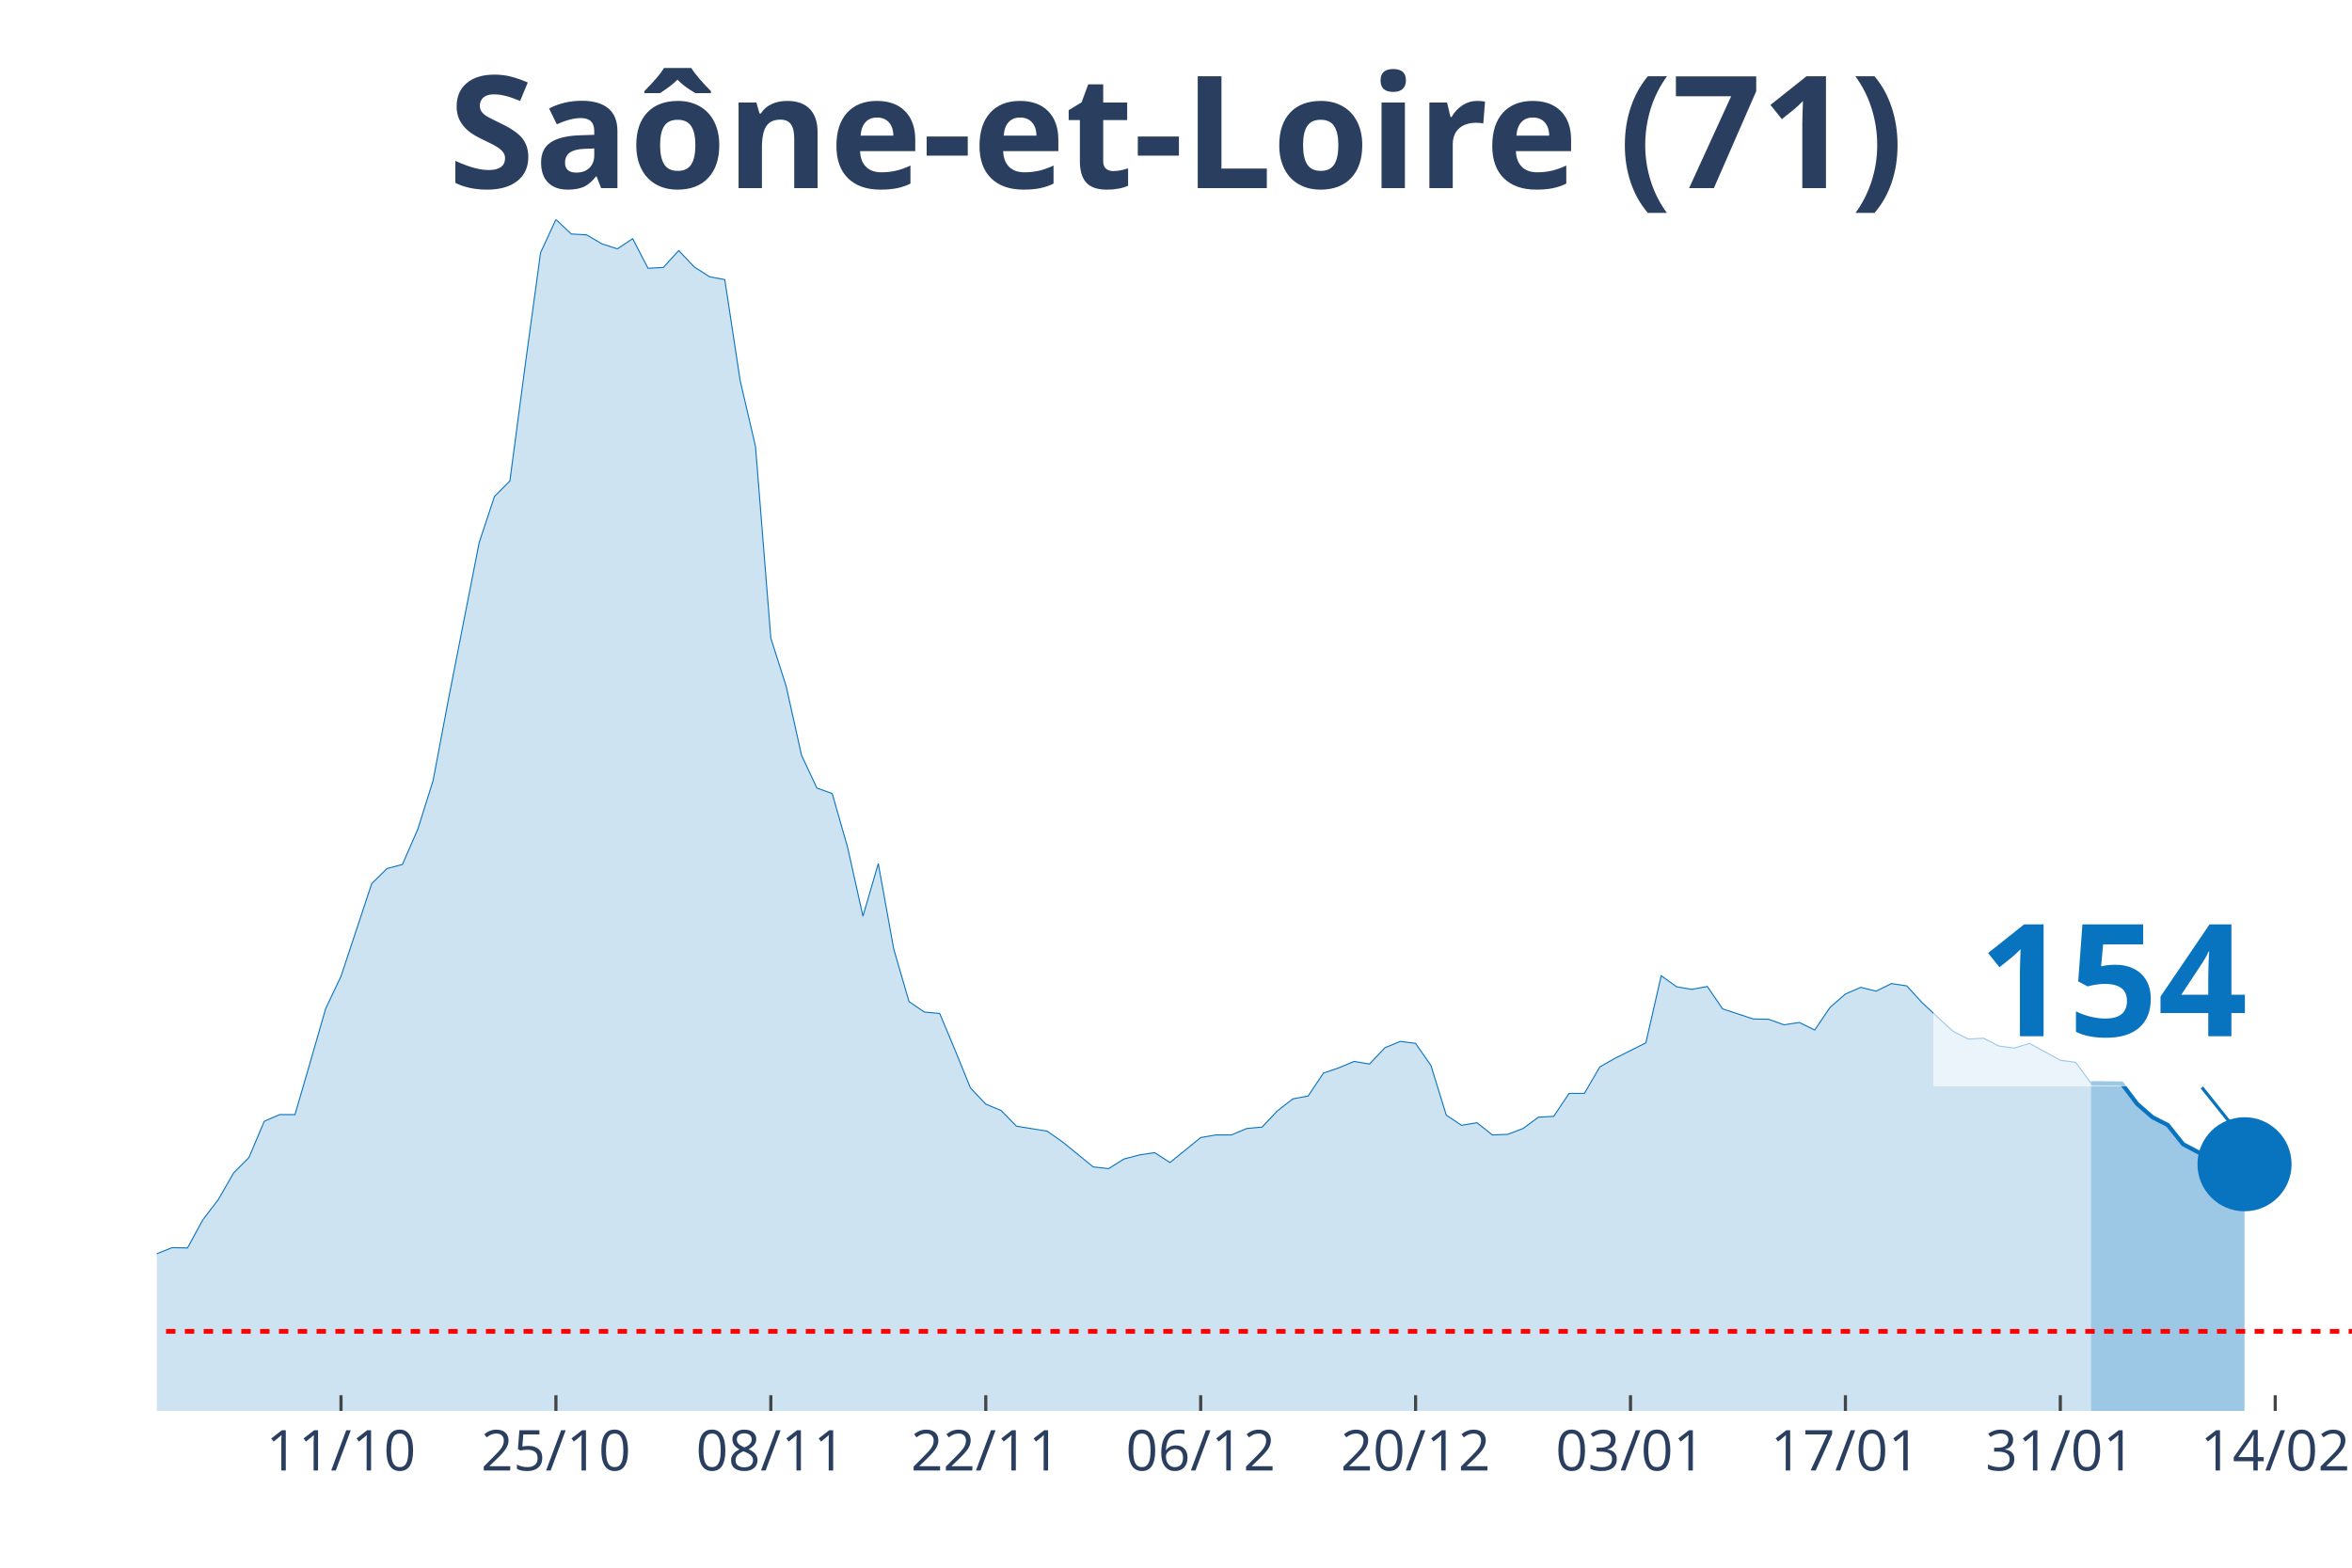
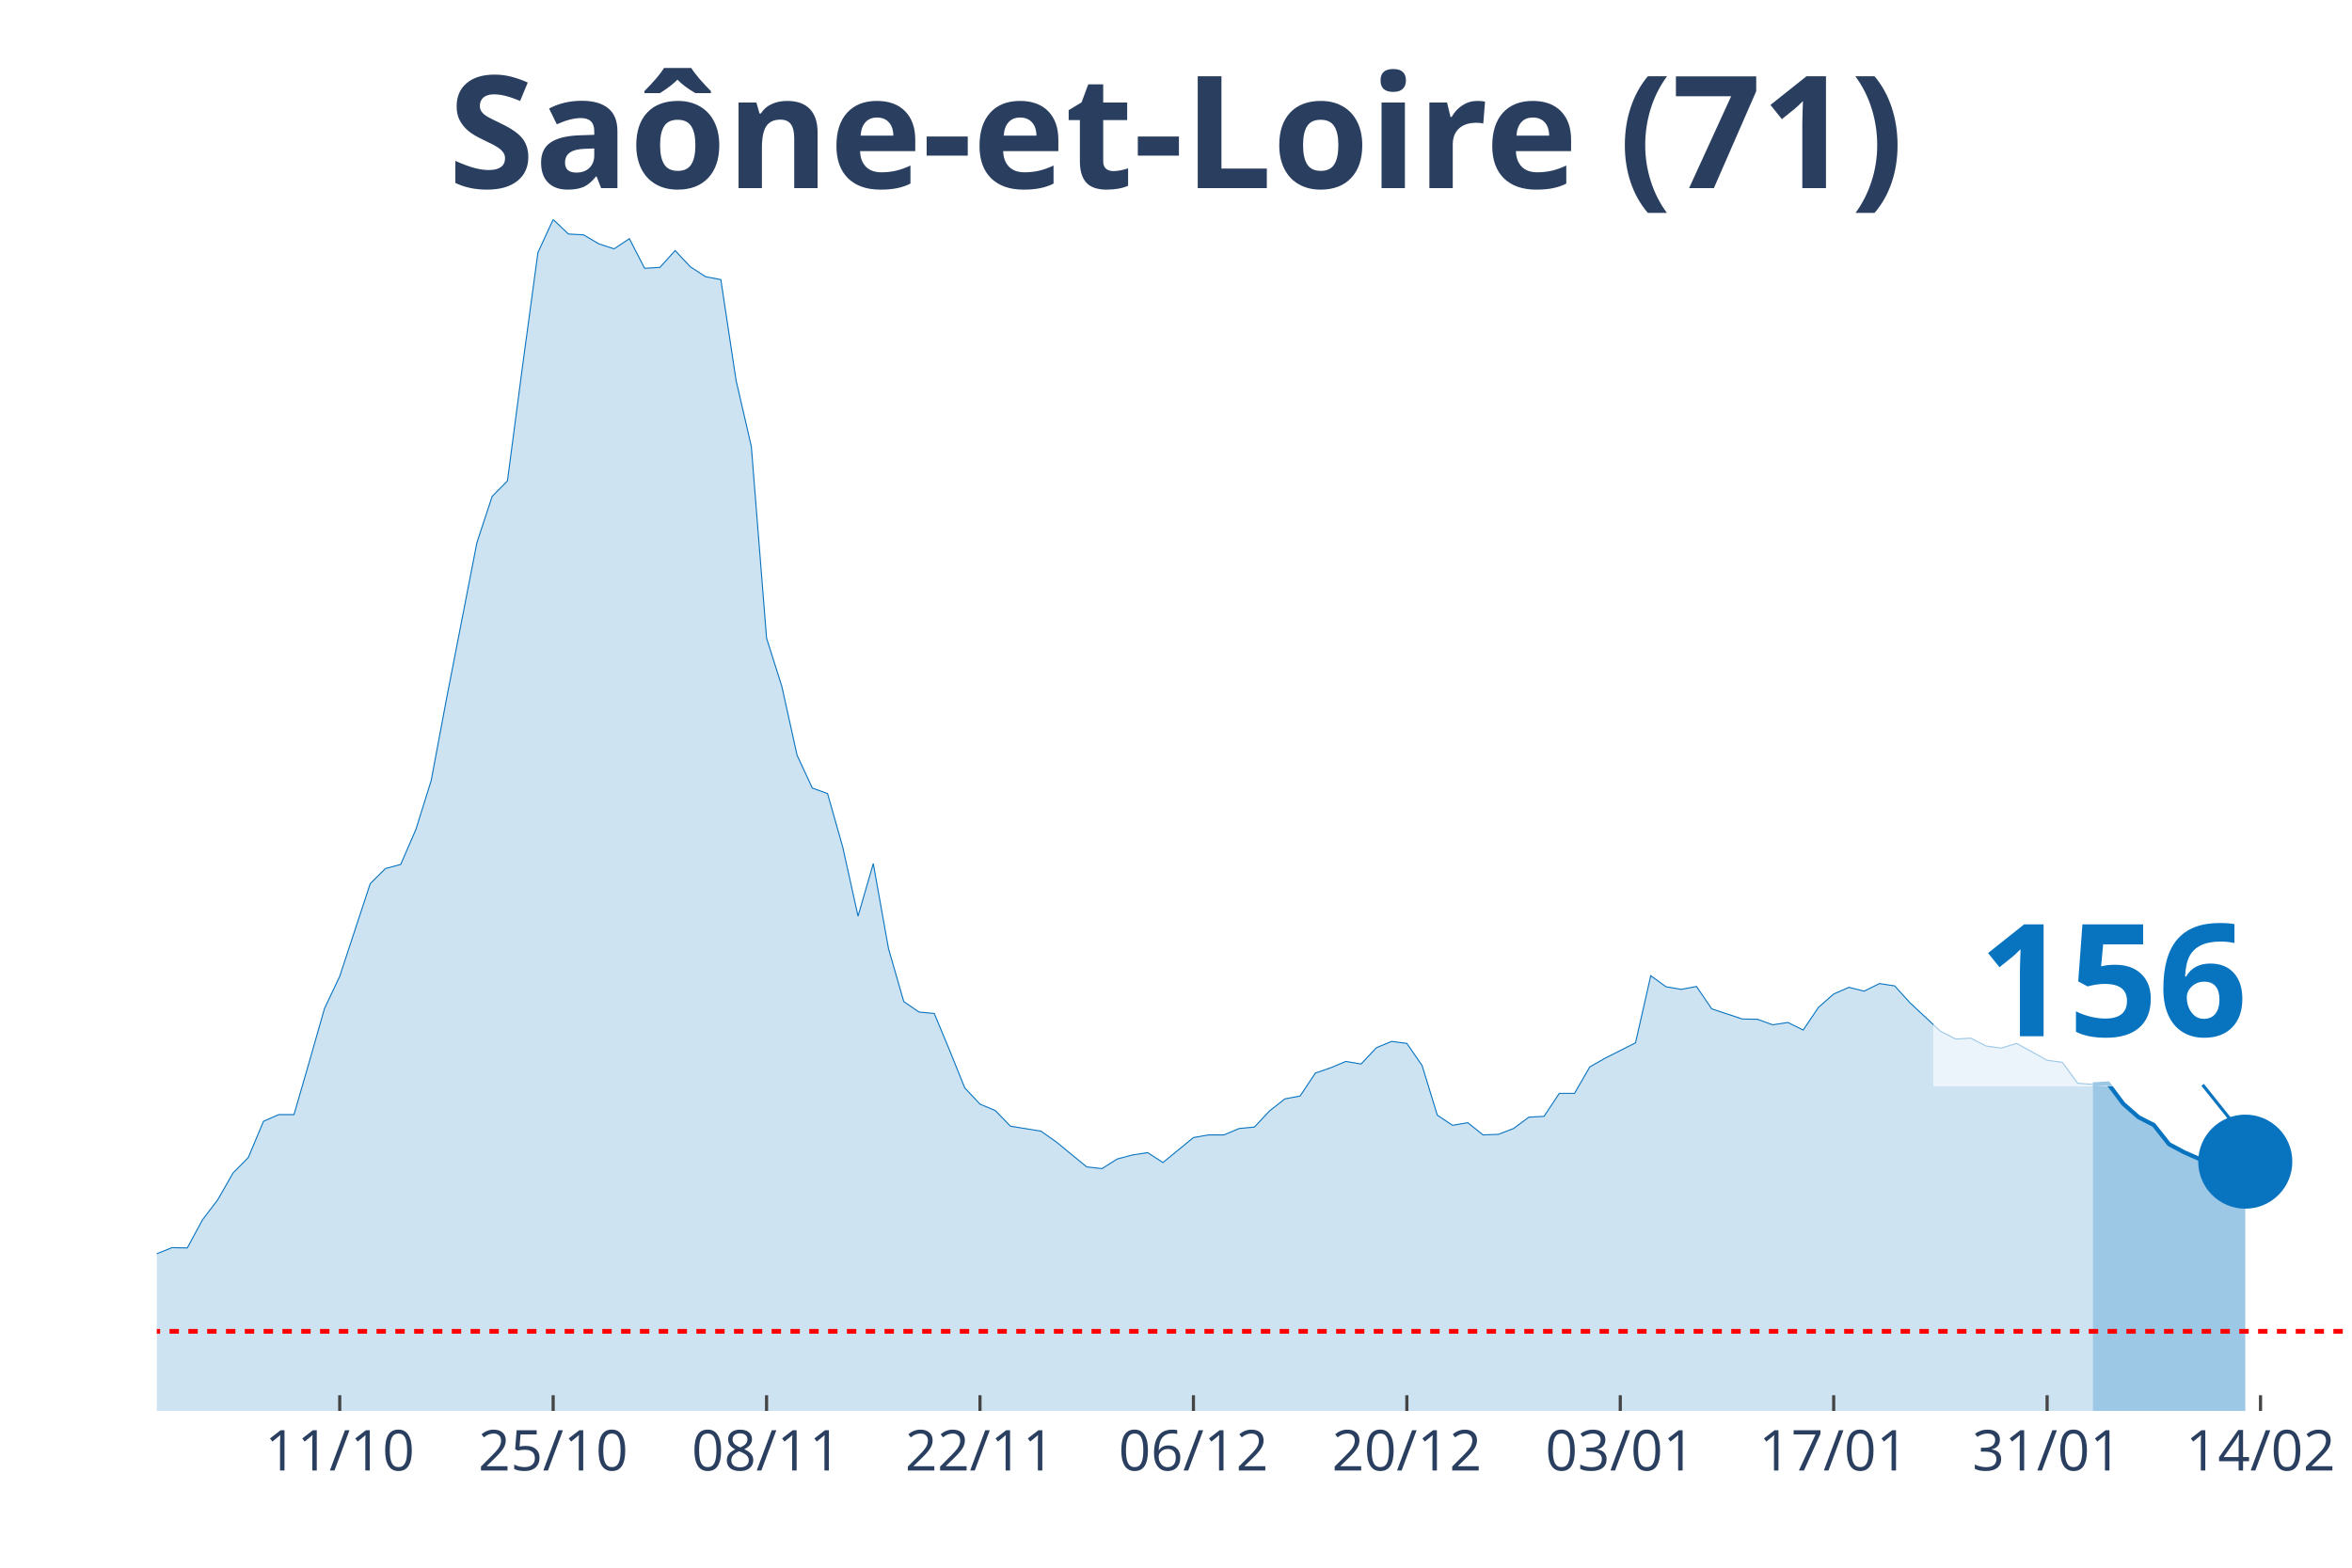
<svg xmlns="http://www.w3.org/2000/svg" class="main-svg" width="1125" height="750" style="" viewBox="0 0 750 500">
  <rect x="0" y="0" width="750" height="500" style="fill: rgb(0, 0, 0); fill-opacity: 0;" />
-   <defs id="defs-d9fe09">
+   <defs id="defs-8a8eaa">
    <g class="clips">
-       <clipPath id="clipd9fe09xyplot" class="plotclip">
+       <clipPath id="clip8a8eaaxyplot" class="plotclip">
        <rect width="700" height="380" />
      </clipPath>
-       <clipPath class="axesclip" id="clipd9fe09x">
+       <clipPath class="axesclip" id="clip8a8eaax">
        <rect x="50" y="0" width="700" height="500" />
      </clipPath>
-       <clipPath class="axesclip" id="clipd9fe09y">
+       <clipPath class="axesclip" id="clip8a8eaay">
        <rect x="0" y="70" width="750" height="380" />
      </clipPath>
-       <clipPath class="axesclip" id="clipd9fe09xy">
+       <clipPath class="axesclip" id="clip8a8eaaxy">
        <rect x="50" y="70" width="700" height="380" />
      </clipPath>
    </g>
    <g class="gradients" />
  </defs>
  <g class="bglayer">
    <rect class="bg" x="50" y="70" width="700" height="380" style="fill: rgb(0, 0, 0); fill-opacity: 0; stroke-width: 0;" />
  </g>
  <g class="layer-below">
    <g class="imagelayer" />
    <g class="shapelayer" />
  </g>
  <g class="cartesianlayer">
    <g class="subplot xy">
      <g class="layer-subplot">
        <g class="shapelayer" />
        <g class="imagelayer" />
      </g>
      <g class="gridlayer">
        <g class="x">
-           <path class="xgrid crisp" transform="translate(108.74,0)" d="M0,70v380" style="stroke: rgb(255, 255, 255); stroke-opacity: 1; stroke-width: 1px;" />
-           <path class="xgrid crisp" transform="translate(177.27,0)" d="M0,70v380" style="stroke: rgb(255, 255, 255); stroke-opacity: 1; stroke-width: 1px;" />
-           <path class="xgrid crisp" transform="translate(245.8,0)" d="M0,70v380" style="stroke: rgb(255, 255, 255); stroke-opacity: 1; stroke-width: 1px;" />
-           <path class="xgrid crisp" transform="translate(314.34,0)" d="M0,70v380" style="stroke: rgb(255, 255, 255); stroke-opacity: 1; stroke-width: 1px;" />
-           <path class="xgrid crisp" transform="translate(382.87,0)" d="M0,70v380" style="stroke: rgb(255, 255, 255); stroke-opacity: 1; stroke-width: 1px;" />
-           <path class="xgrid crisp" transform="translate(451.4,0)" d="M0,70v380" style="stroke: rgb(255, 255, 255); stroke-opacity: 1; stroke-width: 1px;" />
-           <path class="xgrid crisp" transform="translate(519.93,0)" d="M0,70v380" style="stroke: rgb(255, 255, 255); stroke-opacity: 1; stroke-width: 1px;" />
-           <path class="xgrid crisp" transform="translate(588.46,0)" d="M0,70v380" style="stroke: rgb(255, 255, 255); stroke-opacity: 1; stroke-width: 1px;" />
-           <path class="xgrid crisp" transform="translate(656.99,0)" d="M0,70v380" style="stroke: rgb(255, 255, 255); stroke-opacity: 1; stroke-width: 1px;" />
-           <path class="xgrid crisp" transform="translate(725.52,0)" d="M0,70v380" style="stroke: rgb(255, 255, 255); stroke-opacity: 1; stroke-width: 1px;" />
+           <path class="xgrid crisp" transform="translate(108.33,0)" d="M0,70v380" style="stroke: rgb(255, 255, 255); stroke-opacity: 1; stroke-width: 1px;" />
+           <path class="xgrid crisp" transform="translate(176.39,0)" d="M0,70v380" style="stroke: rgb(255, 255, 255); stroke-opacity: 1; stroke-width: 1px;" />
+           <path class="xgrid crisp" transform="translate(244.44,0)" d="M0,70v380" style="stroke: rgb(255, 255, 255); stroke-opacity: 1; stroke-width: 1px;" />
+           <path class="xgrid crisp" transform="translate(312.5,0)" d="M0,70v380" style="stroke: rgb(255, 255, 255); stroke-opacity: 1; stroke-width: 1px;" />
+           <path class="xgrid crisp" transform="translate(380.56,0)" d="M0,70v380" style="stroke: rgb(255, 255, 255); stroke-opacity: 1; stroke-width: 1px;" />
+           <path class="xgrid crisp" transform="translate(448.61,0)" d="M0,70v380" style="stroke: rgb(255, 255, 255); stroke-opacity: 1; stroke-width: 1px;" />
+           <path class="xgrid crisp" transform="translate(516.67,0)" d="M0,70v380" style="stroke: rgb(255, 255, 255); stroke-opacity: 1; stroke-width: 1px;" />
+           <path class="xgrid crisp" transform="translate(584.72,0)" d="M0,70v380" style="stroke: rgb(255, 255, 255); stroke-opacity: 1; stroke-width: 1px;" />
+           <path class="xgrid crisp" transform="translate(652.78,0)" d="M0,70v380" style="stroke: rgb(255, 255, 255); stroke-opacity: 1; stroke-width: 1px;" />
+           <path class="xgrid crisp" transform="translate(720.83,0)" d="M0,70v380" style="stroke: rgb(255, 255, 255); stroke-opacity: 1; stroke-width: 1px;" />
        </g>
        <g class="y" />
      </g>
      <g class="zerolinelayer" />
      <path class="xlines-below" />
      <path class="ylines-below" />
      <g class="overlines-below" />
      <g class="xaxislayer-below" />
      <g class="yaxislayer-below" />
      <g class="overaxes-below" />
-       <g class="plot" transform="translate(50, 70)" clip-path="url('#clipd9fe09xyplot')">
+       <g class="plot" transform="translate(50, 70)" clip-path="url('#clip8a8eaaxyplot')">
        <g class="scatterlayer mlayer">
-           <g class="trace scatter trace35fcc2" style="stroke-miterlimit: 2;">
+           <g class="trace scatter trace589569" style="stroke-miterlimit: 2;">
            <g class="fills">
              <g>
-                 <path class="js-fill" d="M616.78,380L-665.73,380L-665.73,375L-592.31,379.07L-587.41,379.17L-489.51,379.54L-484.62,379.54L-318.18,378.7L-313.29,378.42L-244.76,376.85L-239.86,376.29L-225.17,374.72L-220.28,373.79L-210.49,372.31L-205.59,372.22L-151.75,367.31L-146.85,365.45L-137.06,360.73L-132.17,358.69L-127.27,358.6L-122.38,356.37L-107.69,355.07L-102.8,352.85L-93.01,353.5L-88.11,350.81L-78.32,348.4L-73.43,344.7L-63.64,346.92L-58.74,346.92L-53.85,347.75L-48.95,345.44L-39.16,347.29L-34.27,345.9L-24.48,344.7L-19.58,344.7L-14.69,344.97L-9.79,341.18L-4.9,336.91L0,329.87L4.9,327.92L9.79,328.02L14.69,319.03L19.58,312.64L24.48,304.11L29.37,299.2L34.27,287.62L39.16,285.49L44.06,285.49L48.95,268.71L53.85,251.67L58.74,241.38L68.53,211.82L73.43,207L78.32,205.71L83.22,194.49L88.11,178.93L93.01,152.98L102.8,103.04L107.69,88.31L112.59,83.39L117.48,46.42L122.38,10.56L127.27,0L132.17,4.63L137.06,4.91L141.96,7.78L146.85,9.36L151.75,6.12L156.64,15.57L161.54,15.29L166.43,9.91L171.33,15.1L176.22,18.25L181.12,19.18L186.01,51.33L190.91,72.37L195.8,133.52L200.7,148.91L205.59,170.87L210.49,181.34L215.38,183.1L220.28,200.24L225.17,222.2L230.07,205.43L234.97,232.58L239.86,249.44L244.76,252.78L249.65,253.24L254.55,264.92L259.44,276.96L264.34,282.15L269.23,284.19L274.13,289.19L283.92,290.77L288.81,294.2L298.6,302.17L303.5,302.72L308.39,299.66L313.29,298.37L318.18,297.62L323.08,300.78L332.87,292.81L337.76,291.97L342.66,291.97L347.55,289.93L352.45,289.47L357.34,284.28L362.24,280.48L367.13,279.56L372.03,272.24L376.92,270.57L381.82,268.53L386.71,269.36L391.61,264.17L396.5,262.14L401.4,262.78L406.29,269.83L411.19,285.67L416.08,288.91L420.98,288.08L425.87,291.97L430.77,291.79L435.66,289.93L440.56,286.32L445.45,286.04L450.35,278.72L455.24,278.72L460.14,270.29L465.03,267.51L474.83,262.6L479.72,241.19L484.62,244.72L489.51,245.55L494.41,244.62L499.3,251.76L509.09,255L513.99,255.09L518.88,256.85L523.78,256.11L528.67,258.52L533.57,251.29L538.46,247.03L543.36,244.9L548.25,246.11L553.15,243.7L558.04,244.44L562.94,249.81L572.73,258.89L577.62,261.39L582.52,261.12L587.41,263.62L592.31,264.27L597.2,262.78L606.99,268.16L611.89,268.81L616.78,275.48" style="fill: rgb(8, 115, 191); fill-opacity: 0.2; stroke-width: 0;" />
+                 <path class="js-fill" d="M617.36,380L-661.11,380L-661.11,375L-588.19,379.07L-583.33,379.17L-490.97,379.63L-486.11,379.54L-243.06,376.85L-238.19,376.29L-223.61,374.72L-218.75,373.79L-209.03,372.31L-204.17,372.22L-150.69,367.31L-145.83,365.45L-136.11,360.73L-131.25,358.69L-126.39,358.6L-121.53,356.37L-106.94,355.07L-102.08,352.85L-92.36,353.5L-87.5,350.81L-77.78,348.4L-72.92,344.7L-63.19,346.92L-58.33,346.92L-53.47,347.75L-48.61,345.44L-38.89,347.29L-34.03,345.9L-24.31,344.7L-19.44,344.7L-14.58,344.97L-9.72,341.18L-4.86,336.91L0,329.87L4.86,327.92L9.72,328.02L14.58,319.03L19.44,312.64L24.31,304.11L29.17,299.2L34.03,287.62L38.89,285.49L43.75,285.49L48.61,268.71L53.47,251.67L58.33,241.38L68.06,211.82L72.92,207L77.78,205.71L82.64,194.49L87.5,178.93L92.36,152.98L102.08,103.04L106.94,88.31L111.81,83.39L116.67,46.42L121.53,10.56L126.39,0L131.25,4.63L136.11,4.91L140.97,7.78L145.83,9.36L150.69,6.12L155.56,15.57L160.42,15.29L165.28,9.91L170.14,15.1L175,18.25L179.86,19.18L184.72,51.33L189.58,72.37L194.44,133.52L199.31,148.91L204.17,170.87L209.03,181.34L213.89,183.1L218.75,200.24L223.61,222.2L228.47,205.43L233.33,232.58L238.19,249.44L243.06,252.78L247.92,253.24L252.78,264.92L257.64,276.96L262.5,282.15L267.36,284.19L272.22,289.19L281.94,290.77L286.81,294.2L296.53,302.17L301.39,302.72L306.25,299.66L311.11,298.37L315.97,297.62L320.83,300.78L330.56,292.81L335.42,291.97L340.28,291.97L345.14,289.93L350,289.47L354.86,284.28L359.72,280.48L364.58,279.56L369.44,272.24L374.31,270.57L379.17,268.53L384.03,269.36L388.89,264.17L393.75,262.14L398.61,262.78L403.47,269.83L408.33,285.67L413.19,288.91L418.06,288.08L422.92,291.97L427.78,291.79L432.64,289.93L437.5,286.32L442.36,286.04L447.22,278.72L452.08,278.72L456.94,270.29L461.81,267.51L471.53,262.6L476.39,241.19L481.25,244.72L486.11,245.55L490.97,244.62L495.83,251.76L505.56,255L510.42,255.09L515.28,256.85L520.14,256.11L525,258.52L529.86,251.29L534.72,247.03L539.58,244.9L544.44,246.11L549.31,243.7L554.17,244.44L559.03,249.81L568.75,258.89L573.61,261.39L578.47,261.12L583.33,263.62L588.19,264.27L593.06,262.78L602.78,268.16L607.64,268.81L612.5,275.48L617.36,275.85" style="fill: rgb(8, 115, 191); fill-opacity: 0.2; stroke-width: 0;" />
              </g>
            </g>
            <g class="errorbars" />
            <g class="lines">
-               <path class="js-line" d="M-665.73,375L-592.31,379.07L-587.41,379.17L-489.51,379.54L-484.62,379.54L-318.18,378.7L-313.29,378.42L-244.76,376.85L-239.86,376.29L-225.17,374.72L-220.28,373.79L-210.49,372.31L-205.59,372.22L-151.75,367.31L-146.85,365.45L-137.06,360.73L-132.17,358.69L-127.27,358.6L-122.38,356.37L-107.69,355.07L-102.8,352.85L-93.01,353.5L-88.11,350.81L-78.32,348.4L-73.43,344.7L-63.64,346.92L-58.74,346.92L-53.85,347.75L-48.95,345.44L-39.16,347.29L-34.27,345.9L-24.48,344.7L-19.58,344.7L-14.69,344.97L-9.79,341.18L-4.9,336.91L0,329.87L4.9,327.92L9.79,328.02L14.69,319.03L19.58,312.64L24.48,304.11L29.37,299.2L34.27,287.62L39.16,285.49L44.06,285.49L48.95,268.71L53.85,251.67L58.74,241.38L68.53,211.82L73.43,207L78.32,205.71L83.22,194.49L88.11,178.93L93.01,152.98L102.8,103.04L107.69,88.31L112.59,83.39L117.48,46.42L122.38,10.56L127.27,0L132.17,4.63L137.06,4.91L141.96,7.78L146.85,9.36L151.75,6.12L156.64,15.57L161.54,15.29L166.43,9.91L171.33,15.1L176.22,18.25L181.12,19.18L186.01,51.33L190.91,72.37L195.8,133.52L200.7,148.91L205.59,170.87L210.49,181.34L215.38,183.1L220.28,200.24L225.17,222.2L230.07,205.43L234.97,232.58L239.86,249.44L244.76,252.78L249.65,253.24L254.55,264.92L259.44,276.96L264.34,282.15L269.23,284.19L274.13,289.19L283.92,290.77L288.81,294.2L298.6,302.17L303.5,302.72L308.39,299.66L313.29,298.37L318.18,297.62L323.08,300.78L332.87,292.81L337.76,291.97L342.66,291.97L347.55,289.93L352.45,289.47L357.34,284.28L362.24,280.48L367.13,279.56L372.03,272.24L376.92,270.57L381.82,268.53L386.71,269.36L391.61,264.17L396.5,262.14L401.4,262.78L406.29,269.83L411.19,285.67L416.08,288.91L420.98,288.08L425.87,291.97L430.77,291.79L435.66,289.93L440.56,286.32L445.45,286.04L450.35,278.72L455.24,278.72L460.14,270.29L465.03,267.51L474.83,262.6L479.72,241.19L484.62,244.72L489.51,245.55L494.41,244.62L499.3,251.76L509.09,255L513.99,255.09L518.88,256.85L523.78,256.11L528.67,258.52L533.57,251.29L538.46,247.03L543.36,244.9L548.25,246.11L553.15,243.7L558.04,244.44L562.94,249.81L572.73,258.89L577.62,261.39L582.52,261.12L587.41,263.62L592.31,264.27L597.2,262.78L606.99,268.16L611.89,268.81L616.78,275.48" style="vector-effect: non-scaling-stroke; fill: none; stroke: rgb(8, 115, 191); stroke-opacity: 1; stroke-width: 0.5px; opacity: 1;" />
+               <path class="js-line" d="M-661.11,375L-588.19,379.07L-583.33,379.17L-490.97,379.63L-486.11,379.54L-243.06,376.85L-238.19,376.29L-223.61,374.72L-218.75,373.79L-209.03,372.31L-204.17,372.22L-150.69,367.31L-145.83,365.45L-136.11,360.73L-131.25,358.69L-126.39,358.6L-121.53,356.37L-106.94,355.07L-102.08,352.85L-92.36,353.5L-87.5,350.81L-77.78,348.4L-72.92,344.7L-63.19,346.92L-58.33,346.92L-53.47,347.75L-48.61,345.44L-38.89,347.29L-34.03,345.9L-24.31,344.7L-19.44,344.7L-14.58,344.97L-9.72,341.18L-4.86,336.91L0,329.87L4.86,327.92L9.72,328.02L14.58,319.03L19.44,312.64L24.31,304.11L29.17,299.2L34.03,287.62L38.89,285.49L43.75,285.49L48.61,268.71L53.47,251.67L58.33,241.38L68.06,211.82L72.92,207L77.78,205.71L82.64,194.49L87.5,178.93L92.36,152.98L102.08,103.04L106.94,88.31L111.81,83.39L116.67,46.42L121.53,10.56L126.39,0L131.25,4.63L136.11,4.91L140.97,7.78L145.83,9.36L150.69,6.12L155.56,15.57L160.42,15.29L165.28,9.91L170.14,15.1L175,18.25L179.86,19.18L184.72,51.33L189.58,72.37L194.44,133.52L199.31,148.91L204.17,170.87L209.03,181.34L213.89,183.1L218.75,200.24L223.61,222.2L228.47,205.43L233.33,232.58L238.19,249.44L243.06,252.78L247.92,253.24L252.78,264.92L257.64,276.96L262.5,282.15L267.36,284.19L272.22,289.19L281.94,290.77L286.81,294.2L296.53,302.17L301.39,302.72L306.25,299.66L311.11,298.37L315.97,297.62L320.83,300.78L330.56,292.81L335.42,291.97L340.28,291.97L345.14,289.93L350,289.47L354.86,284.28L359.72,280.48L364.58,279.56L369.44,272.24L374.31,270.57L379.17,268.53L384.03,269.36L388.89,264.17L393.75,262.14L398.61,262.78L403.47,269.83L408.33,285.67L413.19,288.91L418.06,288.08L422.92,291.97L427.78,291.79L432.64,289.93L437.5,286.32L442.36,286.04L447.22,278.72L452.08,278.72L456.94,270.29L461.81,267.51L471.53,262.6L476.39,241.19L481.25,244.72L486.11,245.55L490.97,244.62L495.83,251.76L505.56,255L510.42,255.09L515.28,256.85L520.14,256.11L525,258.52L529.86,251.29L534.72,247.03L539.58,244.9L544.44,246.11L549.31,243.7L554.17,244.44L559.03,249.81L568.75,258.89L573.61,261.39L578.47,261.12L583.33,263.62L588.19,264.27L593.06,262.78L602.78,268.16L607.64,268.81L612.5,275.48L617.36,275.85" style="vector-effect: non-scaling-stroke; fill: none; stroke: rgb(8, 115, 191); stroke-opacity: 1; stroke-width: 0.5px; opacity: 1;" />
            </g>
            <g class="points" />
            <g class="text" />
          </g>
-           <g class="trace scatter traceedecdc" style="stroke-miterlimit: 2;">
+           <g class="trace scatter trace4ac67a" style="stroke-miterlimit: 2;">
            <g class="fills">
              <g>
-                 <path class="js-fill" d="M665.73,380L616.78,380L616.78,275.48L626.57,275.57L631.47,282.06L636.36,286.32L641.26,288.82L646.15,294.94L651.05,297.53L655.94,299.66L660.84,299.57L665.73,301.33" style="fill: rgb(8, 115, 191); fill-opacity: 0.4; stroke-width: 0;" />
+                 <path class="js-fill" d="M665.97,380L617.36,380L617.36,275.85L622.22,275.57L627.08,282.06L631.94,286.32L636.81,288.82L641.67,294.94L646.53,297.53L651.39,299.66L656.25,299.57L661.11,301.33L665.97,300.5" style="fill: rgb(8, 115, 191); fill-opacity: 0.4; stroke-width: 0;" />
              </g>
            </g>
            <g class="errorbars" />
            <g class="lines">
-               <path class="js-line" d="M616.78,275.48L626.57,275.57L631.47,282.06L636.36,286.32L641.26,288.82L646.15,294.94L651.05,297.53L655.94,299.66L660.84,299.57L665.73,301.33" style="vector-effect: non-scaling-stroke; fill: none; stroke: rgb(8, 115, 191); stroke-opacity: 1; stroke-width: 2px; opacity: 1;" />
+               <path class="js-line" d="M617.36,275.85L622.22,275.57L627.08,282.06L631.94,286.32L636.81,288.82L641.67,294.94L646.53,297.53L651.39,299.66L656.25,299.57L661.11,301.33L665.97,300.5" style="vector-effect: non-scaling-stroke; fill: none; stroke: rgb(8, 115, 191); stroke-opacity: 1; stroke-width: 2px; opacity: 1;" />
            </g>
            <g class="points" />
            <g class="text" />
          </g>
-           <g class="trace scatter trace4a0bce" style="stroke-miterlimit: 2; opacity: 1;">
+           <g class="trace scatter traced07539" style="stroke-miterlimit: 2; opacity: 1;">
            <g class="fills" />
            <g class="errorbars" />
            <g class="lines" />
            <g class="points">
-               <path class="point" transform="translate(665.73,301.33)" d="M15,0A15,15 0 1,1 0,-15A15,15 0 0,1 15,0Z" style="opacity: 1; stroke-width: 0px; fill: rgb(8, 115, 191); fill-opacity: 1;" />
+               <path class="point" transform="translate(665.97,300.5)" d="M15,0A15,15 0 1,1 0,-15A15,15 0 0,1 15,0Z" style="opacity: 1; stroke-width: 0px; fill: rgb(8, 115, 191); fill-opacity: 1;" />
            </g>
            <g class="text" />
          </g>
        </g>
      </g>
      <g class="overplot" />
      <path class="xlines-above crisp" style="fill: none; stroke-width: 1px; stroke: rgb(0, 0, 0); stroke-opacity: 0;" d="" />
      <path class="ylines-above crisp" style="fill: none;" d="M0,0" />
      <g class="overlines-above" />
      <g class="xaxislayer-above">
-         <path class="xtick ticks crisp" d="M0,450v-5" transform="translate(108.74,0)" style="stroke: rgb(68, 68, 68); stroke-opacity: 1; stroke-width: 1px;" />
-         <path class="xtick ticks crisp" d="M0,450v-5" transform="translate(177.27,0)" style="stroke: rgb(68, 68, 68); stroke-opacity: 1; stroke-width: 1px;" />
-         <path class="xtick ticks crisp" d="M0,450v-5" transform="translate(245.8,0)" style="stroke: rgb(68, 68, 68); stroke-opacity: 1; stroke-width: 1px;" />
-         <path class="xtick ticks crisp" d="M0,450v-5" transform="translate(314.34,0)" style="stroke: rgb(68, 68, 68); stroke-opacity: 1; stroke-width: 1px;" />
-         <path class="xtick ticks crisp" d="M0,450v-5" transform="translate(382.87,0)" style="stroke: rgb(68, 68, 68); stroke-opacity: 1; stroke-width: 1px;" />
-         <path class="xtick ticks crisp" d="M0,450v-5" transform="translate(451.4,0)" style="stroke: rgb(68, 68, 68); stroke-opacity: 1; stroke-width: 1px;" />
-         <path class="xtick ticks crisp" d="M0,450v-5" transform="translate(519.93,0)" style="stroke: rgb(68, 68, 68); stroke-opacity: 1; stroke-width: 1px;" />
-         <path class="xtick ticks crisp" d="M0,450v-5" transform="translate(588.46,0)" style="stroke: rgb(68, 68, 68); stroke-opacity: 1; stroke-width: 1px;" />
-         <path class="xtick ticks crisp" d="M0,450v-5" transform="translate(656.99,0)" style="stroke: rgb(68, 68, 68); stroke-opacity: 1; stroke-width: 1px;" />
-         <path class="xtick ticks crisp" d="M0,450v-5" transform="translate(725.52,0)" style="stroke: rgb(68, 68, 68); stroke-opacity: 1; stroke-width: 1px;" />
+         <path class="xtick ticks crisp" d="M0,450v-5" transform="translate(108.33,0)" style="stroke: rgb(68, 68, 68); stroke-opacity: 1; stroke-width: 1px;" />
+         <path class="xtick ticks crisp" d="M0,450v-5" transform="translate(176.39,0)" style="stroke: rgb(68, 68, 68); stroke-opacity: 1; stroke-width: 1px;" />
+         <path class="xtick ticks crisp" d="M0,450v-5" transform="translate(244.44,0)" style="stroke: rgb(68, 68, 68); stroke-opacity: 1; stroke-width: 1px;" />
+         <path class="xtick ticks crisp" d="M0,450v-5" transform="translate(312.5,0)" style="stroke: rgb(68, 68, 68); stroke-opacity: 1; stroke-width: 1px;" />
+         <path class="xtick ticks crisp" d="M0,450v-5" transform="translate(380.56,0)" style="stroke: rgb(68, 68, 68); stroke-opacity: 1; stroke-width: 1px;" />
+         <path class="xtick ticks crisp" d="M0,450v-5" transform="translate(448.61,0)" style="stroke: rgb(68, 68, 68); stroke-opacity: 1; stroke-width: 1px;" />
+         <path class="xtick ticks crisp" d="M0,450v-5" transform="translate(516.67,0)" style="stroke: rgb(68, 68, 68); stroke-opacity: 1; stroke-width: 1px;" />
+         <path class="xtick ticks crisp" d="M0,450v-5" transform="translate(584.72,0)" style="stroke: rgb(68, 68, 68); stroke-opacity: 1; stroke-width: 1px;" />
+         <path class="xtick ticks crisp" d="M0,450v-5" transform="translate(652.78,0)" style="stroke: rgb(68, 68, 68); stroke-opacity: 1; stroke-width: 1px;" />
+         <path class="xtick ticks crisp" d="M0,450v-5" transform="translate(720.83,0)" style="stroke: rgb(68, 68, 68); stroke-opacity: 1; stroke-width: 1px;" />
        <g class="xtick">
-           <text text-anchor="middle" x="0" y="469" transform="translate(108.74,0)" style="font-family: 'Open Sans', verdana, arial, sans-serif; font-size: 18px; fill: rgb(42, 63, 95); fill-opacity: 1; white-space: pre;">11/10</text>
+           <text text-anchor="middle" x="0" y="469" transform="translate(108.33,0)" style="font-family: 'Open Sans', verdana, arial, sans-serif; font-size: 18px; fill: rgb(42, 63, 95); fill-opacity: 1; white-space: pre;">11/10</text>
        </g>
        <g class="xtick">
-           <text text-anchor="middle" x="0" y="469" transform="translate(177.27,0)" style="font-family: 'Open Sans', verdana, arial, sans-serif; font-size: 18px; fill: rgb(42, 63, 95); fill-opacity: 1; white-space: pre;">25/10</text>
+           <text text-anchor="middle" x="0" y="469" transform="translate(176.39,0)" style="font-family: 'Open Sans', verdana, arial, sans-serif; font-size: 18px; fill: rgb(42, 63, 95); fill-opacity: 1; white-space: pre;">25/10</text>
        </g>
        <g class="xtick">
-           <text text-anchor="middle" x="0" y="469" transform="translate(245.8,0)" style="font-family: 'Open Sans', verdana, arial, sans-serif; font-size: 18px; fill: rgb(42, 63, 95); fill-opacity: 1; white-space: pre;">08/11</text>
+           <text text-anchor="middle" x="0" y="469" transform="translate(244.44,0)" style="font-family: 'Open Sans', verdana, arial, sans-serif; font-size: 18px; fill: rgb(42, 63, 95); fill-opacity: 1; white-space: pre;">08/11</text>
        </g>
        <g class="xtick">
-           <text text-anchor="middle" x="0" y="469" transform="translate(314.34,0)" style="font-family: 'Open Sans', verdana, arial, sans-serif; font-size: 18px; fill: rgb(42, 63, 95); fill-opacity: 1; white-space: pre;">22/11</text>
+           <text text-anchor="middle" x="0" y="469" transform="translate(312.5,0)" style="font-family: 'Open Sans', verdana, arial, sans-serif; font-size: 18px; fill: rgb(42, 63, 95); fill-opacity: 1; white-space: pre;">22/11</text>
        </g>
        <g class="xtick">
-           <text text-anchor="middle" x="0" y="469" transform="translate(382.87,0)" style="font-family: 'Open Sans', verdana, arial, sans-serif; font-size: 18px; fill: rgb(42, 63, 95); fill-opacity: 1; white-space: pre;">06/12</text>
+           <text text-anchor="middle" x="0" y="469" transform="translate(380.56,0)" style="font-family: 'Open Sans', verdana, arial, sans-serif; font-size: 18px; fill: rgb(42, 63, 95); fill-opacity: 1; white-space: pre;">06/12</text>
        </g>
        <g class="xtick">
-           <text text-anchor="middle" x="0" y="469" transform="translate(451.4,0)" style="font-family: 'Open Sans', verdana, arial, sans-serif; font-size: 18px; fill: rgb(42, 63, 95); fill-opacity: 1; white-space: pre;">20/12</text>
+           <text text-anchor="middle" x="0" y="469" transform="translate(448.61,0)" style="font-family: 'Open Sans', verdana, arial, sans-serif; font-size: 18px; fill: rgb(42, 63, 95); fill-opacity: 1; white-space: pre;">20/12</text>
        </g>
        <g class="xtick">
-           <text text-anchor="middle" x="0" y="469" transform="translate(519.93,0)" style="font-family: 'Open Sans', verdana, arial, sans-serif; font-size: 18px; fill: rgb(42, 63, 95); fill-opacity: 1; white-space: pre;">03/01</text>
+           <text text-anchor="middle" x="0" y="469" transform="translate(516.67,0)" style="font-family: 'Open Sans', verdana, arial, sans-serif; font-size: 18px; fill: rgb(42, 63, 95); fill-opacity: 1; white-space: pre;">03/01</text>
        </g>
        <g class="xtick">
-           <text text-anchor="middle" x="0" y="469" transform="translate(588.46,0)" style="font-family: 'Open Sans', verdana, arial, sans-serif; font-size: 18px; fill: rgb(42, 63, 95); fill-opacity: 1; white-space: pre;">17/01</text>
+           <text text-anchor="middle" x="0" y="469" transform="translate(584.72,0)" style="font-family: 'Open Sans', verdana, arial, sans-serif; font-size: 18px; fill: rgb(42, 63, 95); fill-opacity: 1; white-space: pre;">17/01</text>
        </g>
        <g class="xtick">
-           <text text-anchor="middle" x="0" y="469" transform="translate(656.99,0)" style="font-family: 'Open Sans', verdana, arial, sans-serif; font-size: 18px; fill: rgb(42, 63, 95); fill-opacity: 1; white-space: pre;">31/01</text>
+           <text text-anchor="middle" x="0" y="469" transform="translate(652.78,0)" style="font-family: 'Open Sans', verdana, arial, sans-serif; font-size: 18px; fill: rgb(42, 63, 95); fill-opacity: 1; white-space: pre;">31/01</text>
        </g>
        <g class="xtick">
-           <text text-anchor="middle" x="0" y="469" transform="translate(725.52,0)" style="font-family: 'Open Sans', verdana, arial, sans-serif; font-size: 18px; fill: rgb(42, 63, 95); fill-opacity: 1; white-space: pre;">14/02</text>
+           <text text-anchor="middle" x="0" y="469" transform="translate(720.83,0)" style="font-family: 'Open Sans', verdana, arial, sans-serif; font-size: 18px; fill: rgb(42, 63, 95); fill-opacity: 1; white-space: pre;">14/02</text>
        </g>
      </g>
      <g class="yaxislayer-above" />
      <g class="overaxes-above" />
    </g>
  </g>
  <g class="polarlayer" />
  <g class="ternarylayer" />
  <g class="geolayer" />
  <g class="funnelarealayer" />
  <g class="pielayer" />
  <g class="treemaplayer" />
  <g class="sunburstlayer" />
  <g class="glimages" />
-   <defs id="topdefs-d9fe09">
+   <defs id="topdefs-8a8eaa">
    <g class="clips" />
  </defs>
  <g class="layer-above">
    <g class="imagelayer" />
    <g class="shapelayer">
-       <path data-index="0" fill-rule="evenodd" d="M-2701.05,424.62L877.27,424.62" clip-path="url('#clipd9fe09xy')" style="opacity: 1; stroke: rgb(255, 0, 0); stroke-opacity: 1; fill: rgb(0, 0, 0); fill-opacity: 0; stroke-dasharray: 3px, 3px; stroke-width: 1.5px;" />
+       <path data-index="0" fill-rule="evenodd" d="M-2681.94,424.62L871.53,424.62" clip-path="url('#clip8a8eaaxy')" style="opacity: 1; stroke: rgb(255, 0, 0); stroke-opacity: 1; fill: rgb(0, 0, 0); fill-opacity: 0; stroke-dasharray: 3px, 3px; stroke-width: 1.5px;" />
    </g>
  </g>
  <g class="infolayer">
    <g class="g-gtitle">
      <text class="gtitle" x="375" y="25" text-anchor="middle" dy="0.7em" style="font-family: 'Open Sans', verdana, arial, sans-serif; font-size: 50px; fill: rgb(42, 63, 95); opacity: 1; font-weight: normal; white-space: pre;">
        <tspan style="font-weight:bold">Saône-et-Loire (71)</tspan>
      </text>
    </g>
    <g class="g-xtitle" />
    <g class="annotation" data-index="0" style="opacity: 1;">
-       <g class="annotation-text-g" transform="rotate(0,673.73,311.33)">
+       <g class="annotation-text-g" transform="rotate(0,673.97,310.5)">
        <g class="cursor-pointer" transform="translate(616, 275)">
          <rect class="bg" x="0.5" y="0.5" width="115" height="71" style="stroke-width: 1px; stroke: rgb(0, 0, 0); stroke-opacity: 0; fill: rgb(255, 255, 255); fill-opacity: 0.6;" />
          <text class="annotation-text" text-anchor="middle" x="57.812" y="55.5" style="font-family: 'Open Sans', verdana, arial, sans-serif; font-size: 50px; fill: rgb(8, 115, 191); fill-opacity: 1; white-space: pre;">
-             <tspan style="font-weight:bold">154 </tspan>
+             <tspan style="font-weight:bold">156 </tspan>
          </text>
        </g>
      </g>
      <g class="annotation-arrow-g" style="opacity: 1;">
-         <path d="M702.13,346.83L713.73,361.33" style="stroke-width: 1px; stroke: rgb(8, 115, 191); stroke-opacity: 1; stroke-dasharray: 0px, 0px, 18.569px, 18.569px;" />
+         <path d="M702.37,346L713.97,360.5" style="stroke-width: 1px; stroke: rgb(8, 115, 191); stroke-opacity: 1; stroke-dasharray: 0px, 0px, 18.569px, 18.569px;" />
      </g>
    </g>
  </g>
</svg>
